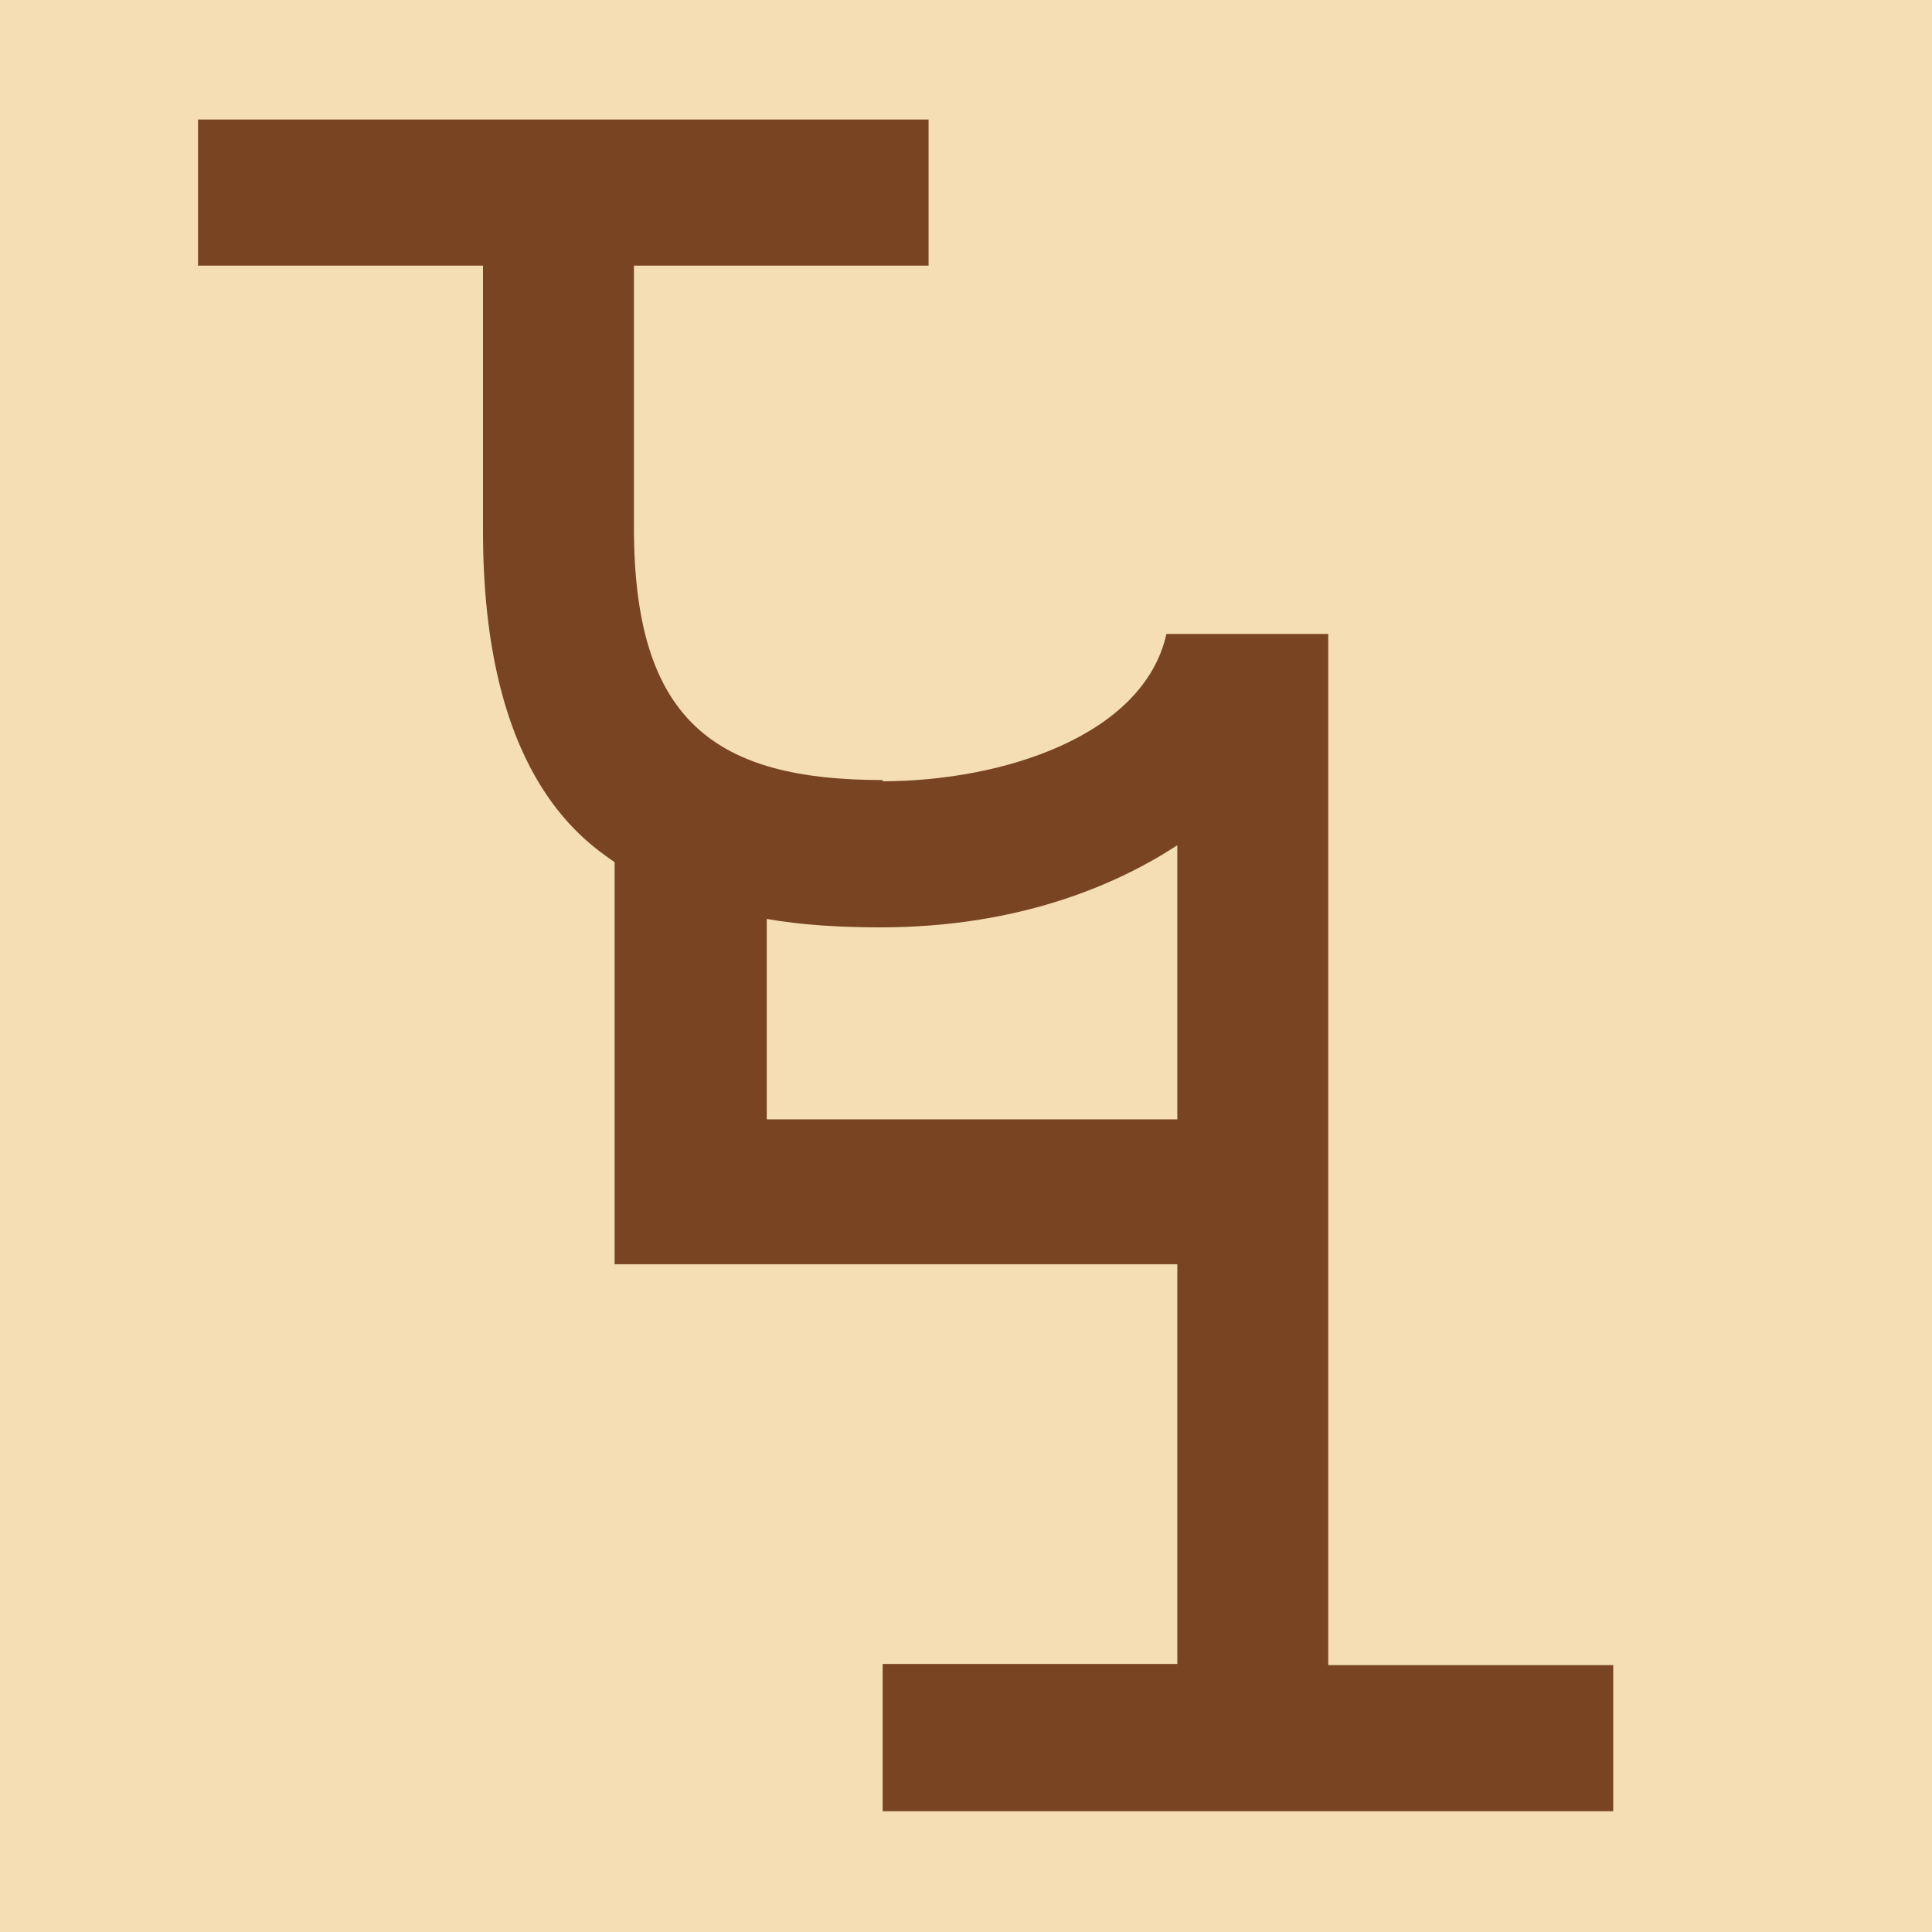
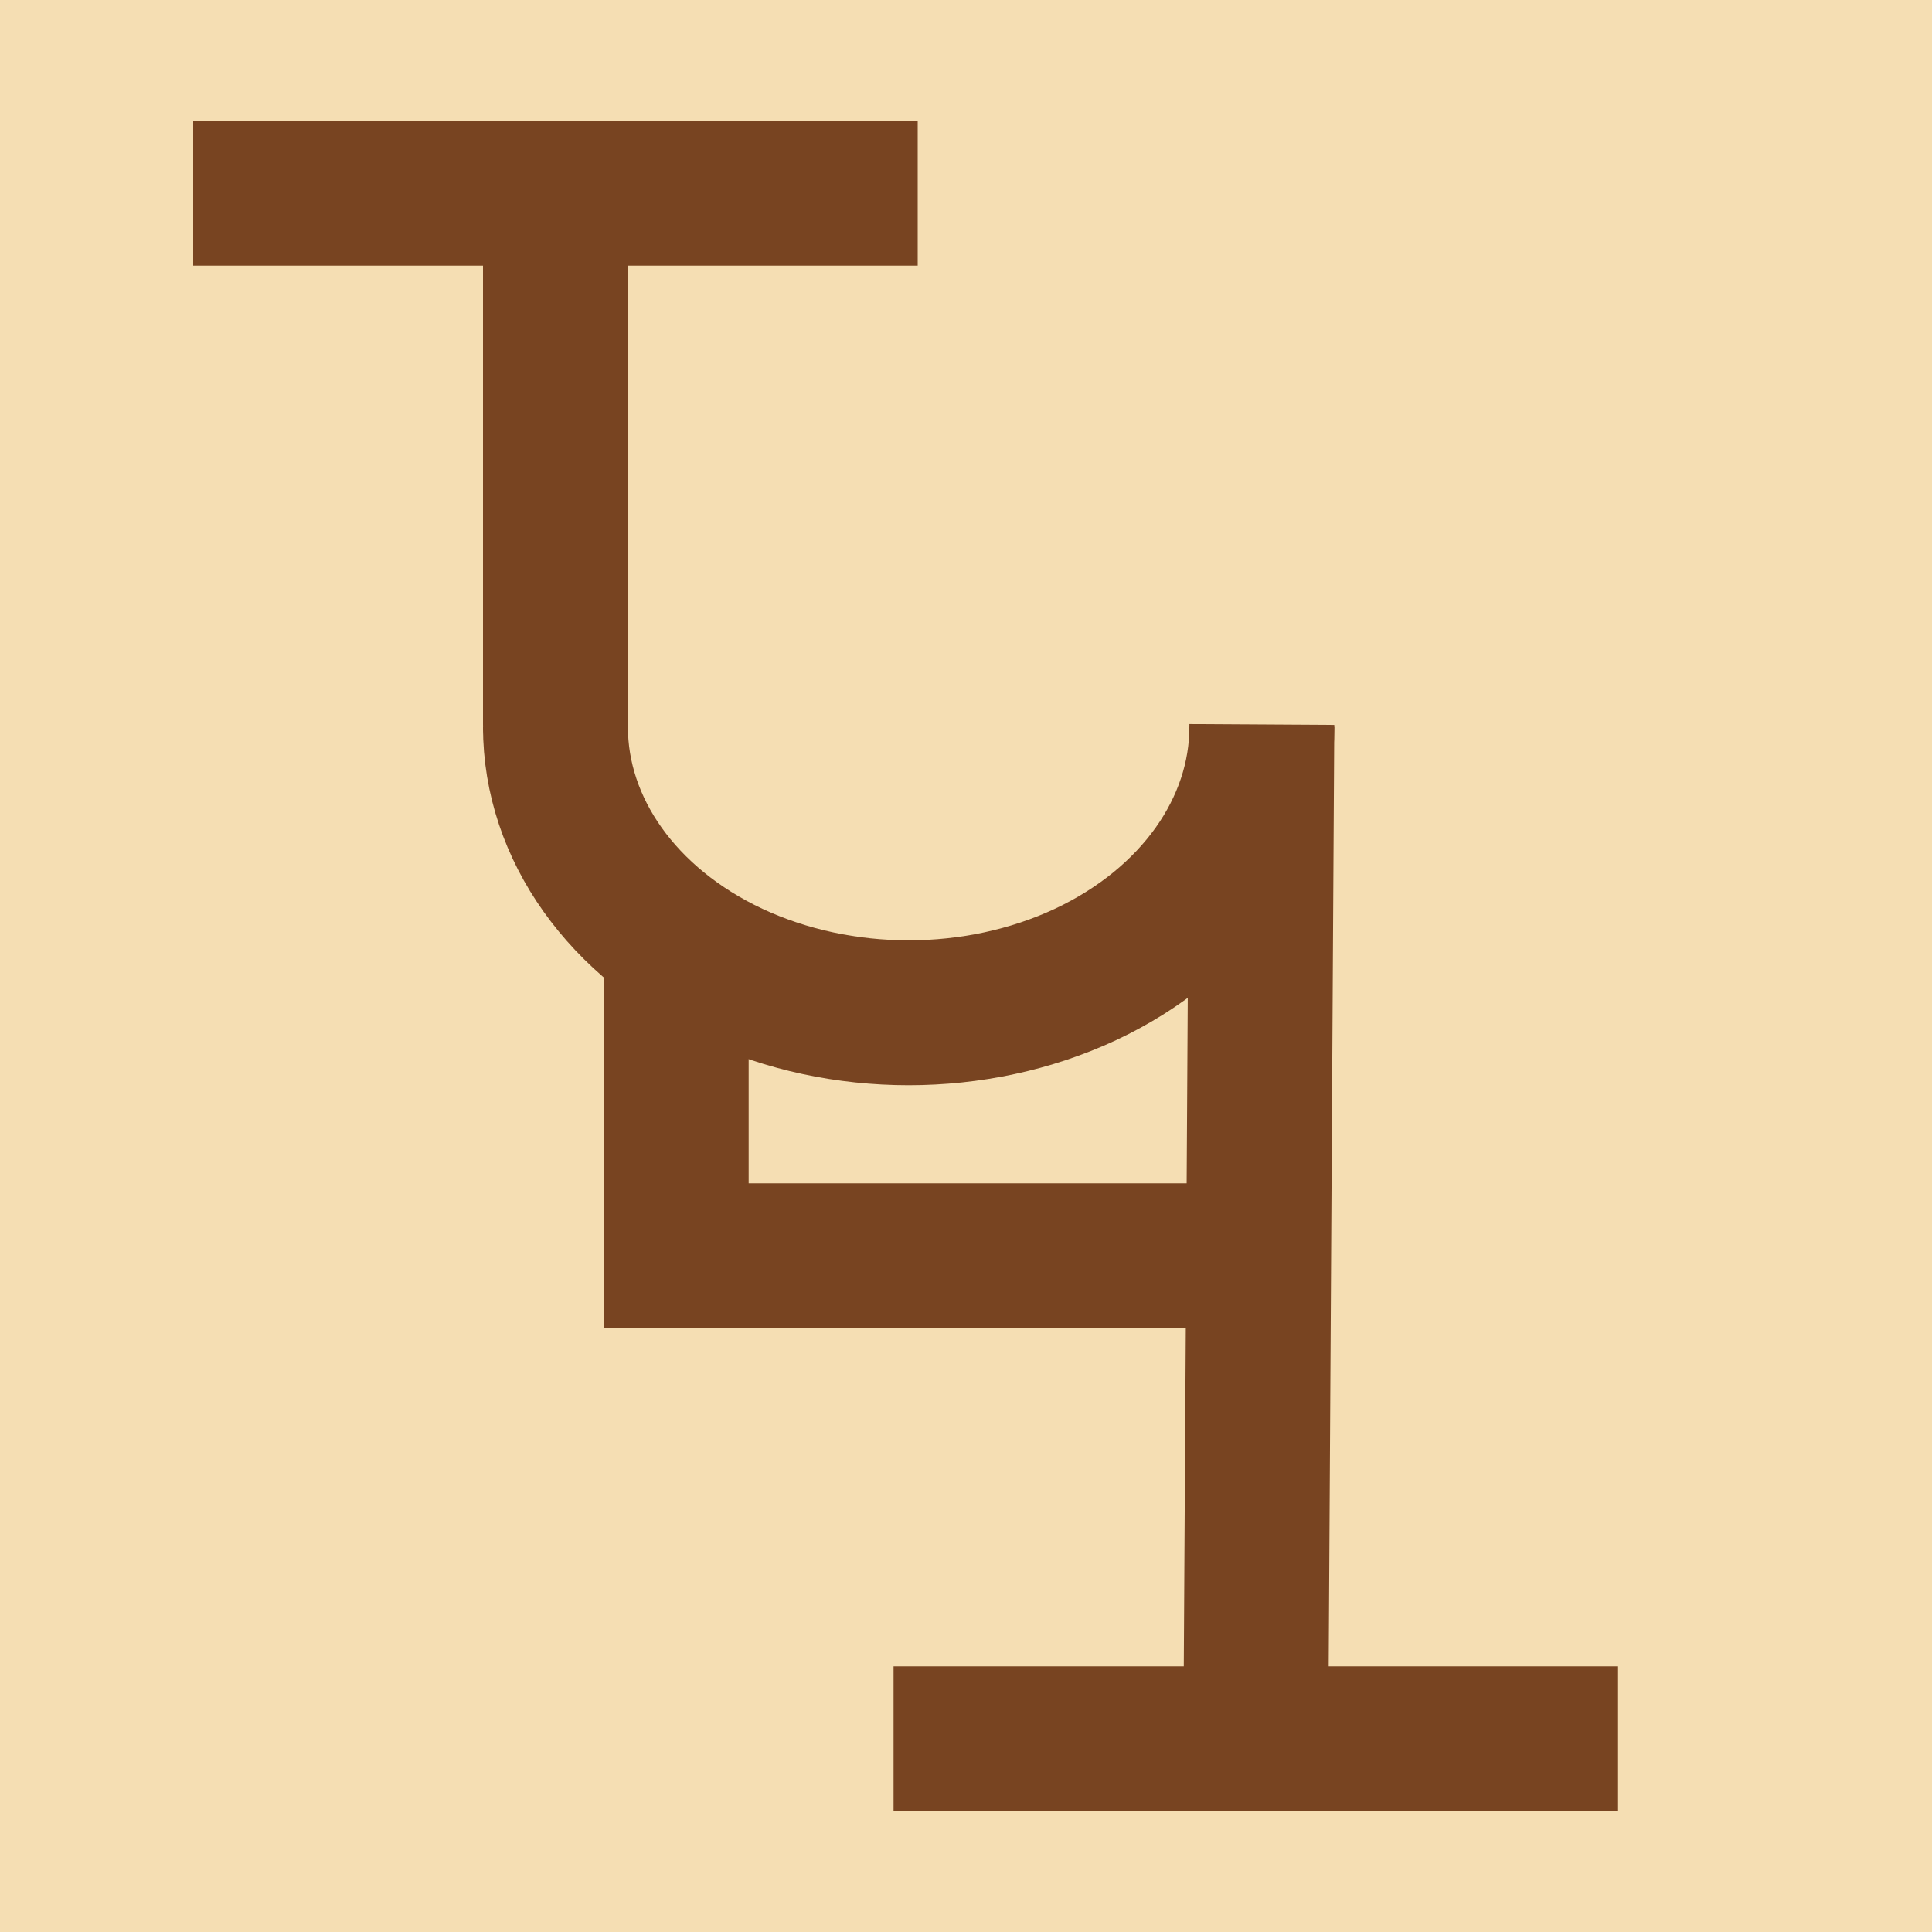
<svg xmlns="http://www.w3.org/2000/svg" height="16" viewBox="0 0 16 16" width="16">
  <path d="m0 0h16v16h-16z" fill="#f5deb3" />
-   <path d="m7.31 6.47c.98 0 2.16-.37 2.35-1.22h1.34v8.54h2.36v1.21h-6.05v-1.22h2.44v-3.31h-4.66v-3.33c-.29-.2-1.09-.76-1.09-2.74v-2.2h-2.36v-1.21h6.05v1.21h-2.44v2.17c0 1.6.67 2.09 2.06 2.09zm2.44.53c-.49.32-1.3.68-2.46.68-.34 0-.66-.02-.94-.07v1.66h3.4z" fill="#784421" />
+   <g fill="none" stroke="#784421" stroke-width="1.2">
+     <path d="m10.45 6.02a2.93 2.37 0 0 1 -1.46 2.05 2.93 2.37 0 0 1 -2.93 0 2.93 2.37 0 0 1 -1.46-2.05" stroke-linejoin="round" />
+     <path d="m1.6 1.6h6m-.2 12.8h6m-3 0 .05-8.4" />
+     <path d="m10 10.4h-4.4v-2.4m-1-6v4" stroke-linecap="round" />
+   </g>
</svg>
